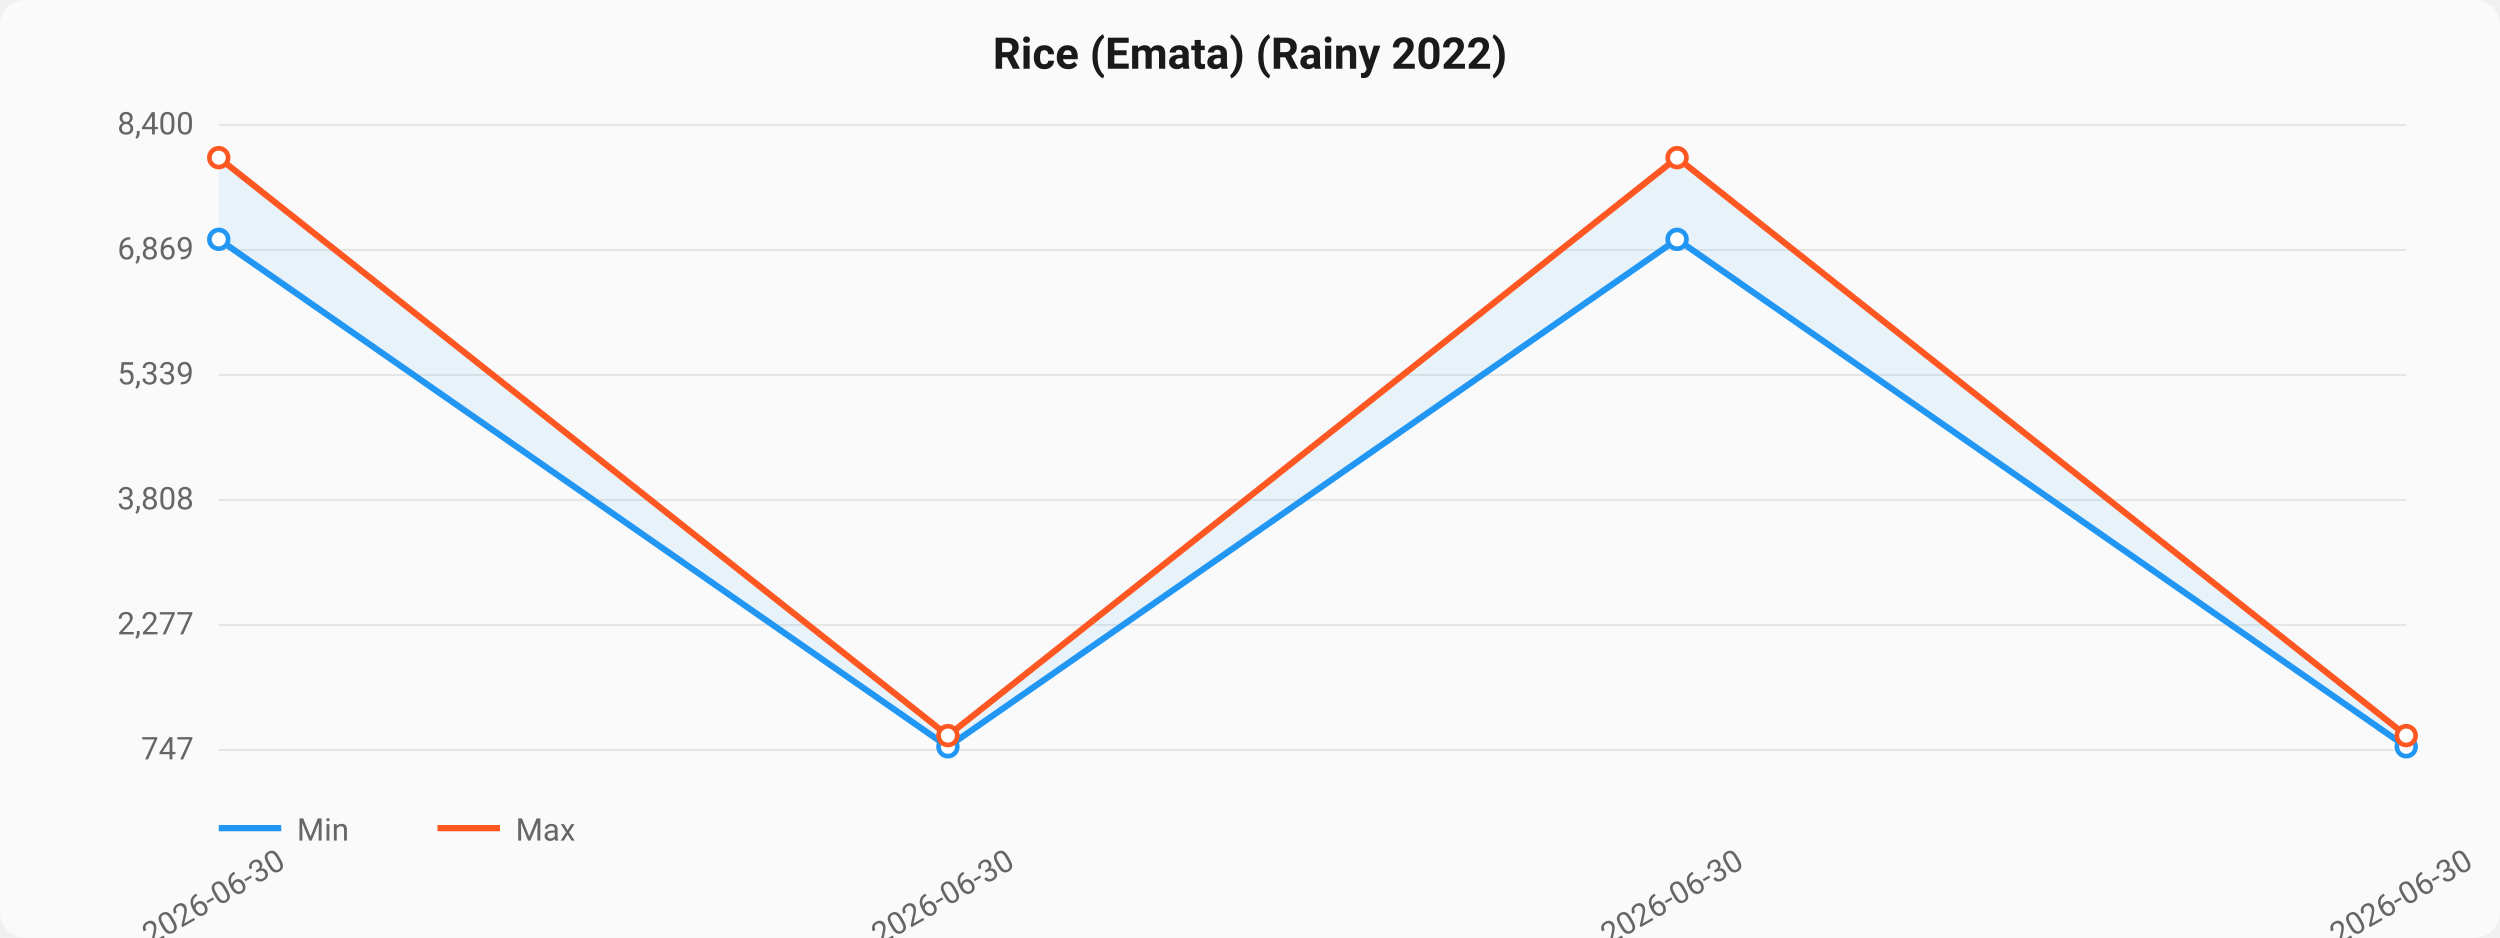
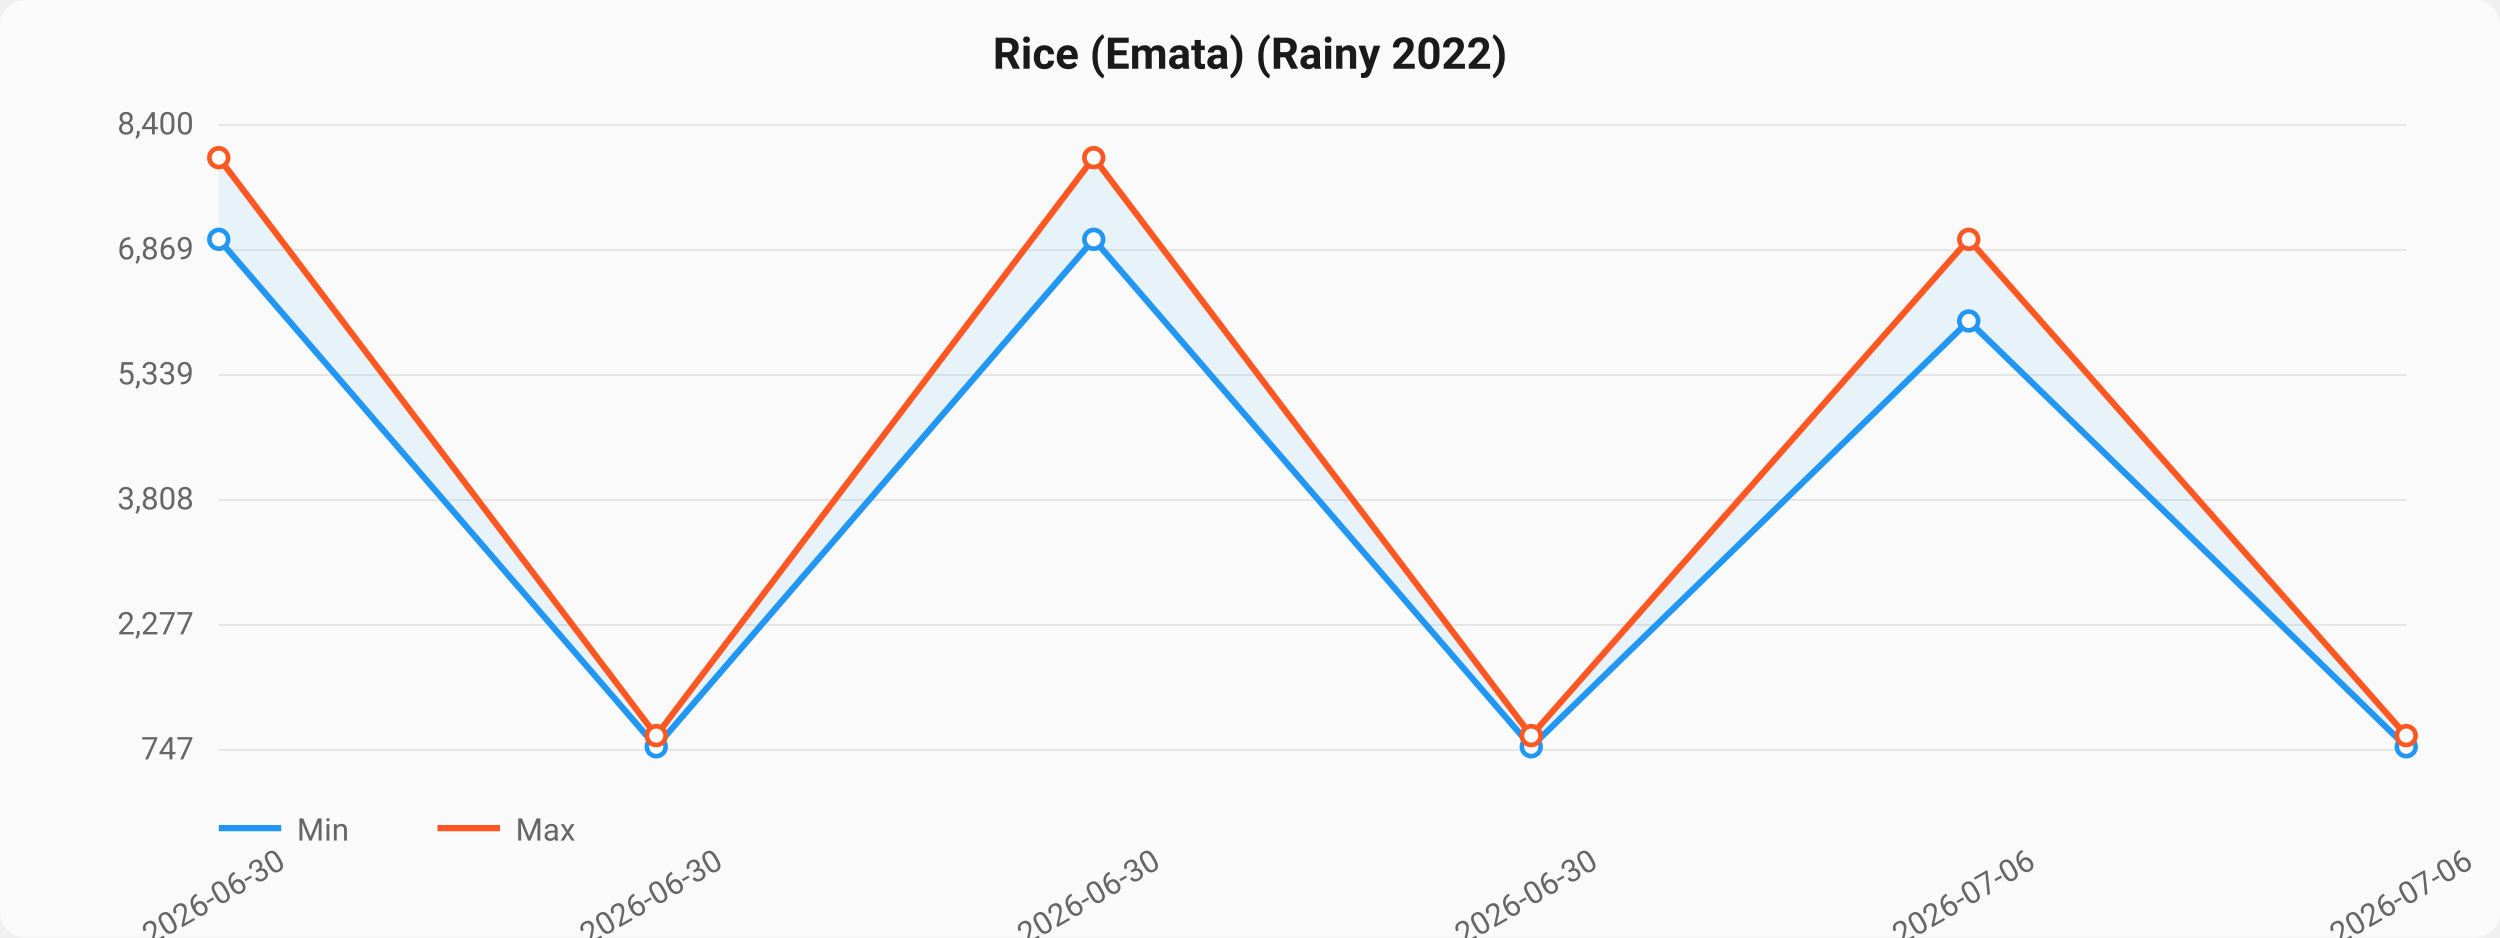
<svg xmlns="http://www.w3.org/2000/svg" viewBox="0 0 800 300" width="800" height="300">
  <style>
  text { font-family: -apple-system, BlinkMacSystemFont, "Segoe UI", Roboto, sans-serif; }
  .title { font-size: 14px; font-weight: 600; fill: #1a1a1a; }
  .axis { font-size: 10px; fill: #666; }
  .grid { stroke: #e0e0e0; stroke-width: 0.5; }
  .line-min { stroke: #2196F3; stroke-width: 2; fill: none; }
  .line-max { stroke: #FF5722; stroke-width: 2; fill: none; }
  .area { fill: rgba(33,150,243,0.08); }
  .dot { fill: white; stroke-width: 1.5; }
</style>
  <rect width="800" height="300" fill="#fafafa" rx="8" />
  <text x="400" y="22" text-anchor="middle" class="title">Rice (Emata) (Rainy 2022)</text>
  <line x1="70" y1="40.0" x2="770" y2="40.0" class="grid" />
  <text x="62" y="43.0" text-anchor="end" class="axis">8,400</text>
  <line x1="70" y1="80.0" x2="770" y2="80.0" class="grid" />
  <text x="62" y="83.0" text-anchor="end" class="axis">6,869</text>
  <line x1="70" y1="120.0" x2="770" y2="120.0" class="grid" />
  <text x="62" y="123.0" text-anchor="end" class="axis">5,339</text>
  <line x1="70" y1="160.0" x2="770" y2="160.0" class="grid" />
  <text x="62" y="163.0" text-anchor="end" class="axis">3,808</text>
  <line x1="70" y1="200.0" x2="770" y2="200.0" class="grid" />
  <text x="62" y="203.0" text-anchor="end" class="axis">2,277</text>
  <line x1="70" y1="240.0" x2="770" y2="240.0" class="grid" />
  <text x="62" y="243.0" text-anchor="end" class="axis">747</text>
-   <path d="M 70.0,76.586 L 303.333,238.973 L 536.667,76.586 L 770.0,238.973 L 770.0,235.393 L 536.667,50.453 L 303.333,235.393 L 70.0,50.453 Z" class="area" />
-   <path d="M 70.0,76.586 L 303.333,238.973 L 536.667,76.586 L 770.0,238.973" class="line-min" />
+   <path d="M 70.0,76.586 L 210.0,238.973 L 350.0,76.586 L 490.0,238.973 L 630.0,102.718 L 770.0,238.973 L 770.0,235.393 L 630.0,76.586 L 490.0,235.393 L 350.0,50.453 L 210.0,235.393 L 70.0,50.453 Z" class="area" />
+   <path d="M 70.0,76.586 L 210.0,238.973 L 350.0,76.586 L 490.0,238.973 L 630.0,102.718 L 770.0,238.973" class="line-min" />
  <circle cx="70.0" cy="76.586" r="3" class="dot" stroke="#2196F3" />
-   <circle cx="303.333" cy="238.973" r="3" class="dot" stroke="#2196F3" />
-   <circle cx="536.667" cy="76.586" r="3" class="dot" stroke="#2196F3" />
+   <circle cx="210.0" cy="238.973" r="3" class="dot" stroke="#2196F3" />
+   <circle cx="350.0" cy="76.586" r="3" class="dot" stroke="#2196F3" />
+   <circle cx="490.0" cy="238.973" r="3" class="dot" stroke="#2196F3" />
+   <circle cx="630.0" cy="102.718" r="3" class="dot" stroke="#2196F3" />
  <circle cx="770.0" cy="238.973" r="3" class="dot" stroke="#2196F3" />
-   <path d="M 70.0,50.453 L 303.333,235.393 L 536.667,50.453 L 770.0,235.393" class="line-max" />
+   <path d="M 70.0,50.453 L 210.0,235.393 L 350.0,50.453 L 490.0,235.393 L 630.0,76.586 L 770.0,235.393" class="line-max" />
  <circle cx="70.0" cy="50.453" r="3" class="dot" stroke="#FF5722" />
-   <circle cx="303.333" cy="235.393" r="3" class="dot" stroke="#FF5722" />
-   <circle cx="536.667" cy="50.453" r="3" class="dot" stroke="#FF5722" />
+   <circle cx="210.0" cy="235.393" r="3" class="dot" stroke="#FF5722" />
+   <circle cx="350.0" cy="50.453" r="3" class="dot" stroke="#FF5722" />
+   <circle cx="490.0" cy="235.393" r="3" class="dot" stroke="#FF5722" />
+   <circle cx="630.0" cy="76.586" r="3" class="dot" stroke="#FF5722" />
  <circle cx="770.0" cy="235.393" r="3" class="dot" stroke="#FF5722" />
  <text x="70.0" y="290" text-anchor="middle" class="axis" transform="rotate(-30, 70.0, 290)">2026-06-30</text>
-   <text x="303.333" y="290" text-anchor="middle" class="axis" transform="rotate(-30, 303.3333, 290)">2026-06-30</text>
-   <text x="536.667" y="290" text-anchor="middle" class="axis" transform="rotate(-30, 536.6667, 290)">2026-06-30</text>
-   <text x="770.0" y="290" text-anchor="middle" class="axis" transform="rotate(-30, 770.0, 290)">2026-06-30</text>
+   <text x="210.0" y="290" text-anchor="middle" class="axis" transform="rotate(-30, 210.0, 290)">2026-06-30</text>
+   <text x="350.0" y="290" text-anchor="middle" class="axis" transform="rotate(-30, 350.0, 290)">2026-06-30</text>
+   <text x="490.0" y="290" text-anchor="middle" class="axis" transform="rotate(-30, 490.0, 290)">2026-06-30</text>
+   <text x="630.0" y="290" text-anchor="middle" class="axis" transform="rotate(-30, 630.0, 290)">2026-07-06</text>
+   <text x="770.0" y="290" text-anchor="middle" class="axis" transform="rotate(-30, 770.0, 290)">2026-07-06</text>
  <line x1="70" y1="265" x2="90" y2="265" class="line-min" />
  <text x="95" y="269" class="axis">Min</text>
  <line x1="140" y1="265" x2="160" y2="265" class="line-max" />
  <text x="165" y="269" class="axis">Max</text>
</svg>
